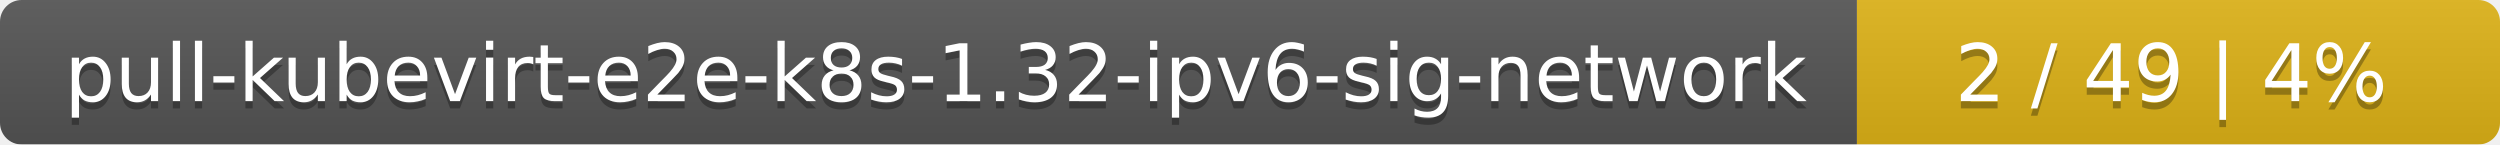
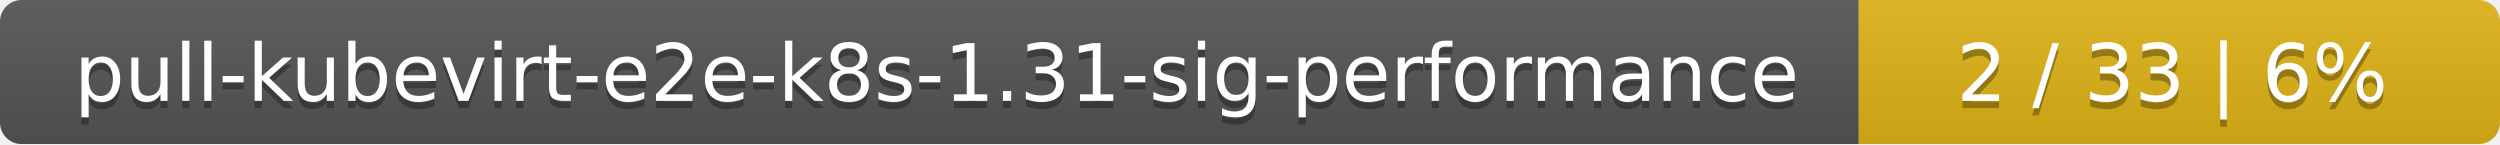
- <svg xmlns="http://www.w3.org/2000/svg" width="346" height="20">
+ <svg xmlns="http://www.w3.org/2000/svg" width="347" height="20">
  <linearGradient id="smooth" x2="0" y2="100%">
    <stop offset="0" stop-color="#bbb" stop-opacity=".1" />
    <stop offset="1" stop-opacity=".1" />
  </linearGradient>
  <mask id="round">
-     <rect width="346" height="20" rx="3" fill="#fff" />
+     <rect width="347" height="20" rx="3" fill="#fff" />
  </mask>
  <g mask="url(#round)">
-     <rect width="257" height="20" fill="#555" />
-     <rect x="257" width="89" height="20" fill="#dfb317" />
-     <rect width="346" height="20" fill="url(#smooth)" />
+     <rect width="258" height="20" fill="#555" />
+     <rect x="258" width="89" height="20" fill="#dfb317" />
+     <rect width="347" height="20" fill="url(#smooth)" />
  </g>
  <g fill="#fff" text-anchor="middle" font-family="DejaVu Sans,Verdana,Geneva,sans-serif" font-size="11">
-     <text x="129.5" y="15" fill="#010101" fill-opacity=".3">pull-kubevirt-e2e-k8s-1.32-ipv6-sig-network</text>
-     <text x="129.5" y="14">pull-kubevirt-e2e-k8s-1.32-ipv6-sig-network</text>
-     <text x="300.5" y="15" fill="#010101" fill-opacity=".3">2 / 49    |    4%</text>
-     <text x="300.5" y="14">2 / 49    |    4%</text>
+     <text x="130" y="15" fill="#010101" fill-opacity=".3">pull-kubevirt-e2e-k8s-1.31-sig-performance</text>
+     <text x="130" y="14">pull-kubevirt-e2e-k8s-1.31-sig-performance</text>
+     <text x="301.5" y="15" fill="#010101" fill-opacity=".3">2 / 33    |    6%</text>
+     <text x="301.5" y="14">2 / 33    |    6%</text>
  </g>
</svg>
